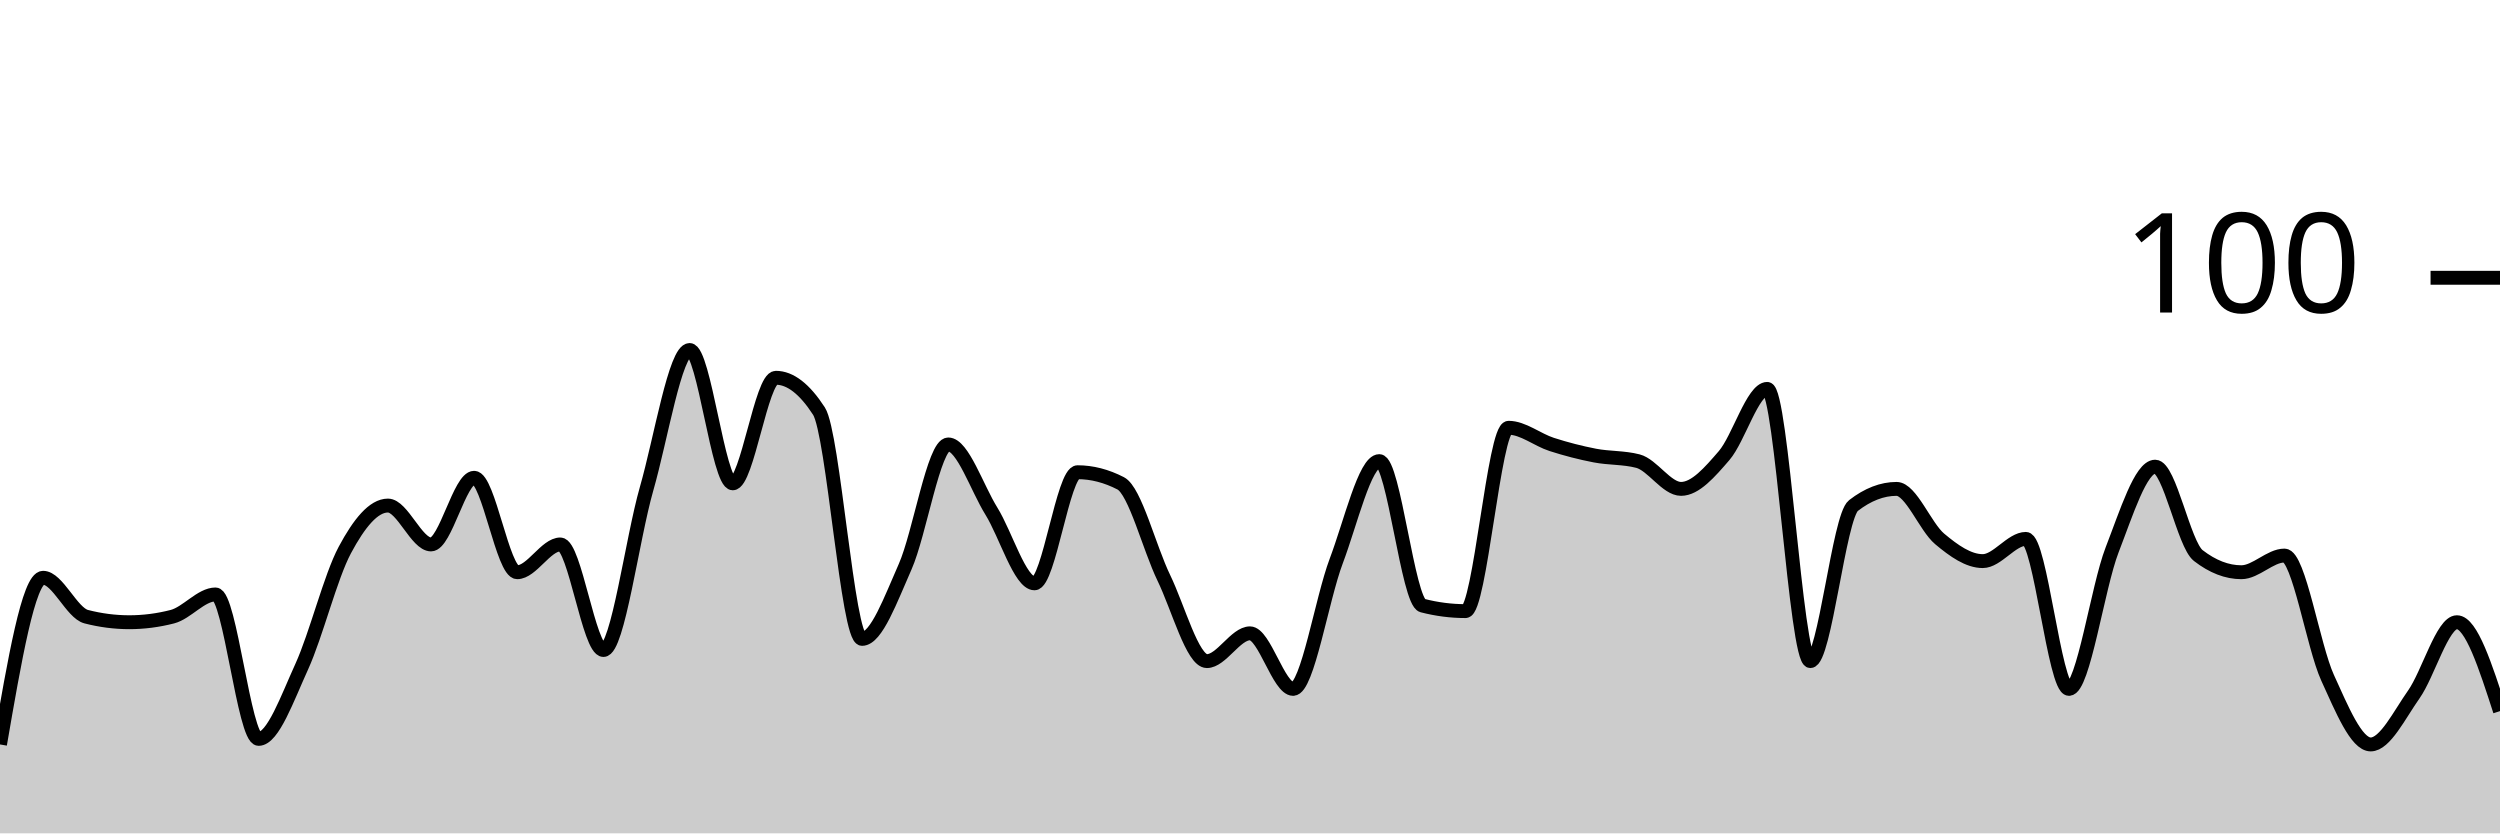
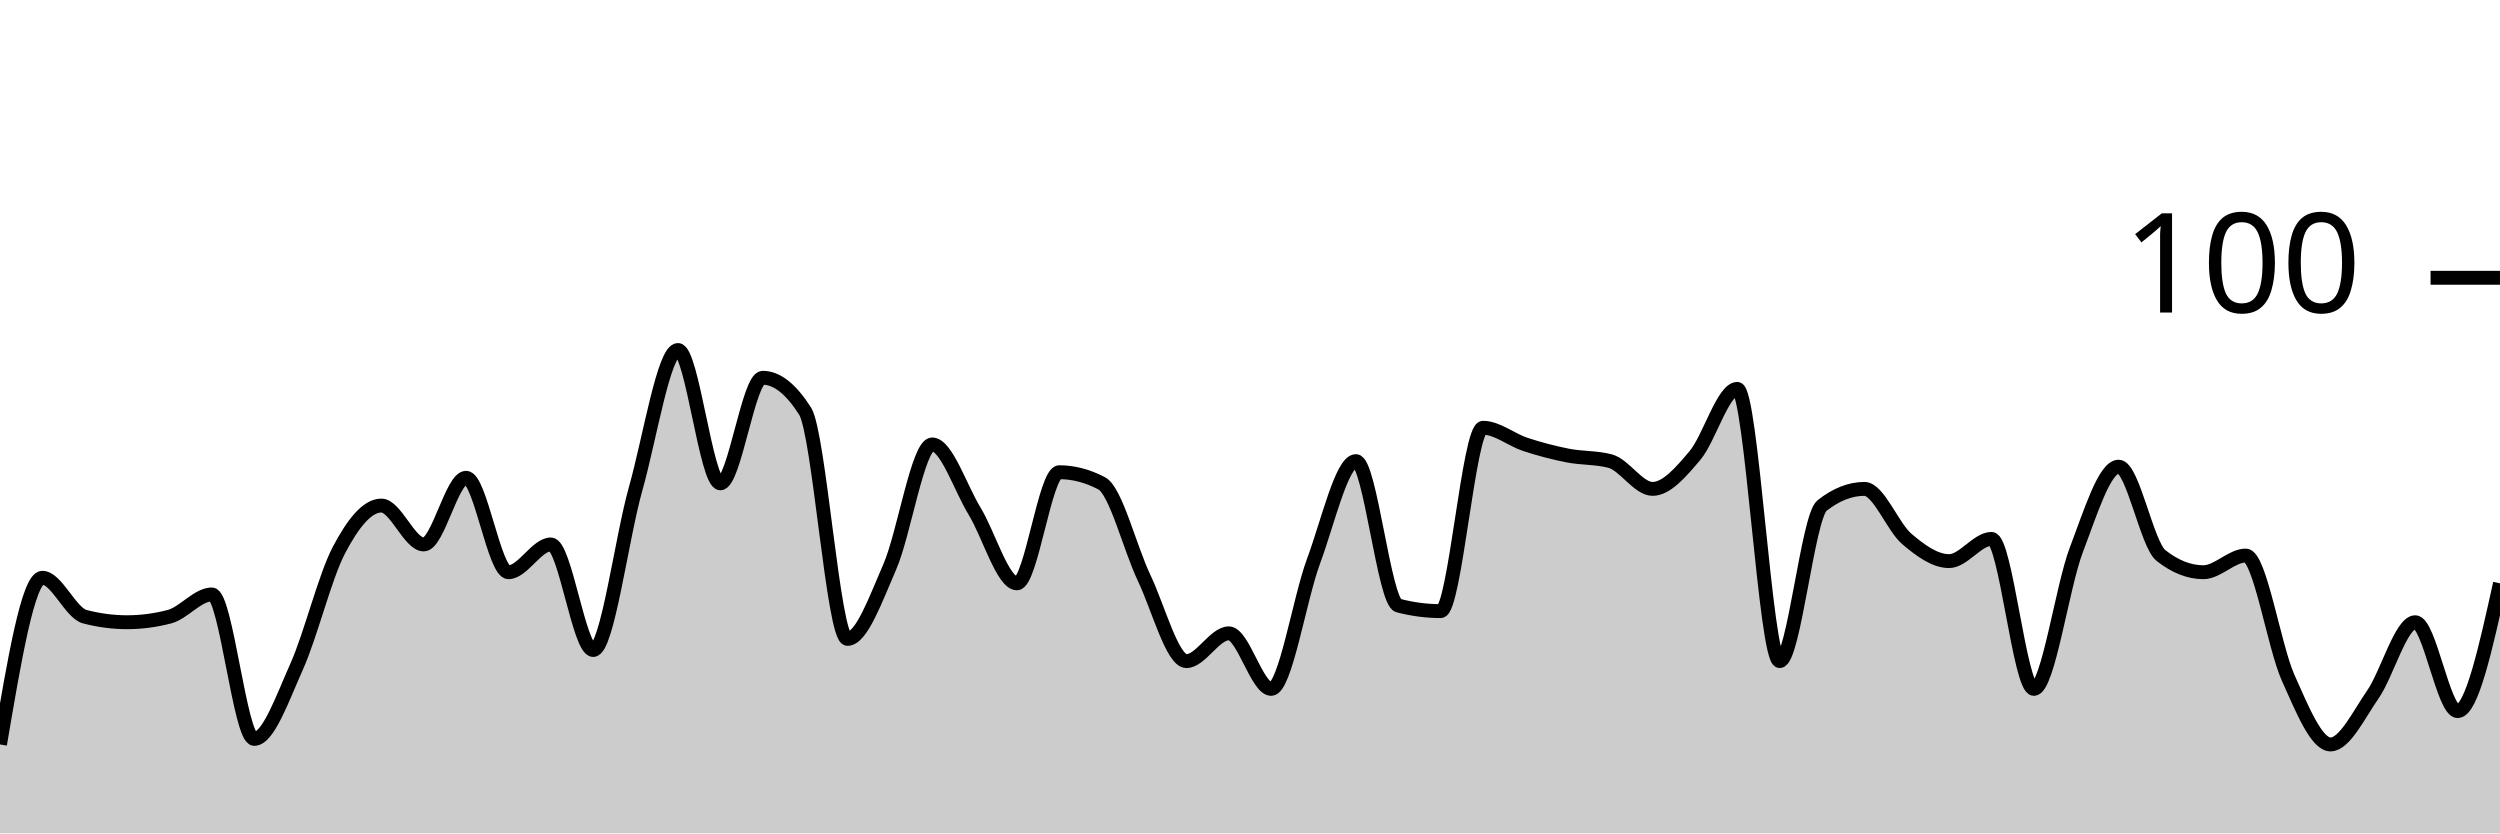
<svg xmlns="http://www.w3.org/2000/svg" viewBox="0 0 180 60">
  <g transform="translate(0,20)">
-     <path class="area" fill="rgba(0, 0, 0, 0.2)" d="M0,33.6C1.034,27.6,2.069,21.6,3.103,21.6C4.138,21.6,5.172,24.133,6.207,24.4C7.241,24.667,8.276,24.8,9.31,24.8C10.345,24.8,11.379,24.667,12.414,24.4C13.448,24.133,14.483,22.8,15.517,22.8C16.552,22.8,17.586,33.2,18.621,33.2C19.655,33.2,20.69,30.267,21.724,28C22.759,25.733,23.793,21.533,24.828,19.6C25.862,17.667,26.897,16.4,27.931,16.4C28.966,16.4,30,19.2,31.034,19.2C32.069,19.2,33.103,14.4,34.138,14.4C35.172,14.4,36.207,21.2,37.241,21.2C38.276,21.2,39.31,19.2,40.345,19.2C41.379,19.2,42.414,26.8,43.448,26.8C44.483,26.8,45.517,18.8,46.552,15.2C47.586,11.6,48.621,5.2,49.655,5.2C50.69,5.2,51.724,14.8,52.759,14.8C53.793,14.8,54.828,7.2,55.862,7.2C56.897,7.2,57.931,8,58.966,9.6C60,11.2,61.034,26,62.069,26C63.103,26,64.138,23.133,65.172,20.8C66.207,18.467,67.241,12,68.276,12C69.31,12,70.345,15.133,71.379,16.8C72.414,18.467,73.448,22,74.483,22C75.517,22,76.552,14,77.586,14C78.621,14,79.655,14.267,80.69,14.8C81.724,15.333,82.759,19.467,83.793,21.6C84.828,23.733,85.862,27.6,86.897,27.6C87.931,27.6,88.966,25.6,90,25.6C91.034,25.6,92.069,29.6,93.103,29.6C94.138,29.6,95.172,23.133,96.207,20.4C97.241,17.667,98.276,13.2,99.31,13.2C100.345,13.2,101.379,23.333,102.414,23.6C103.448,23.867,104.483,24,105.517,24C106.552,24,107.586,10.8,108.621,10.8C109.655,10.8,110.69,11.667,111.724,12C112.759,12.333,113.793,12.6,114.828,12.8C115.862,13,116.897,12.933,117.931,13.2C118.966,13.467,120,15.2,121.034,15.2C122.069,15.2,123.103,14,124.138,12.8C125.172,11.6,126.207,8,127.241,8C128.276,8,129.31,27.6,130.345,27.6C131.379,27.6,132.414,17.2,133.448,16.4C134.483,15.6,135.517,15.2,136.552,15.2C137.586,15.2,138.621,17.933,139.655,18.8C140.69,19.667,141.724,20.4,142.759,20.4C143.793,20.4,144.828,18.8,145.862,18.8C146.897,18.8,147.931,29.6,148.966,29.6C150,29.6,151.034,22.267,152.069,19.6C153.103,16.933,154.138,13.6,155.172,13.6C156.207,13.6,157.241,19.2,158.276,20C159.31,20.8,160.345,21.2,161.379,21.2C162.414,21.2,163.448,20,164.483,20C165.517,20,166.552,26.533,167.586,28.8C168.621,31.067,169.655,33.6,170.69,33.6C171.724,33.6,172.759,31.467,173.793,30C174.828,28.533,175.862,24.8,176.897,24.8C177.931,24.8,178.966,28,180,31.2L180,40C178.966,40,177.931,40,176.897,40C175.862,40,174.828,40,173.793,40C172.759,40,171.724,40,170.69,40C169.655,40,168.621,40,167.586,40C166.552,40,165.517,40,164.483,40C163.448,40,162.414,40,161.379,40C160.345,40,159.31,40,158.276,40C157.241,40,156.207,40,155.172,40C154.138,40,153.103,40,152.069,40C151.034,40,150,40,148.966,40C147.931,40,146.897,40,145.862,40C144.828,40,143.793,40,142.759,40C141.724,40,140.69,40,139.655,40C138.621,40,137.586,40,136.552,40C135.517,40,134.483,40,133.448,40C132.414,40,131.379,40,130.345,40C129.31,40,128.276,40,127.241,40C126.207,40,125.172,40,124.138,40C123.103,40,122.069,40,121.034,40C120,40,118.966,40,117.931,40C116.897,40,115.862,40,114.828,40C113.793,40,112.759,40,111.724,40C110.69,40,109.655,40,108.621,40C107.586,40,106.552,40,105.517,40C104.483,40,103.448,40,102.414,40C101.379,40,100.345,40,99.31,40C98.276,40,97.241,40,96.207,40C95.172,40,94.138,40,93.103,40C92.069,40,91.034,40,90,40C88.966,40,87.931,40,86.897,40C85.862,40,84.828,40,83.793,40C82.759,40,81.724,40,80.69,40C79.655,40,78.621,40,77.586,40C76.552,40,75.517,40,74.483,40C73.448,40,72.414,40,71.379,40C70.345,40,69.31,40,68.276,40C67.241,40,66.207,40,65.172,40C64.138,40,63.103,40,62.069,40C61.034,40,60,40,58.966,40C57.931,40,56.897,40,55.862,40C54.828,40,53.793,40,52.759,40C51.724,40,50.69,40,49.655,40C48.621,40,47.586,40,46.552,40C45.517,40,44.483,40,43.448,40C42.414,40,41.379,40,40.345,40C39.31,40,38.276,40,37.241,40C36.207,40,35.172,40,34.138,40C33.103,40,32.069,40,31.034,40C30,40,28.966,40,27.931,40C26.897,40,25.862,40,24.828,40C23.793,40,22.759,40,21.724,40C20.69,40,19.655,40,18.621,40C17.586,40,16.552,40,15.517,40C14.483,40,13.448,40,12.414,40C11.379,40,10.345,40,9.31,40C8.276,40,7.241,40,6.207,40C5.172,40,4.138,40,3.103,40C2.069,40,1.034,40,0,40Z" />
-     <path class="line" stroke="black" fill="none" d="M0,33.6C1.034,27.6,2.069,21.6,3.103,21.6C4.138,21.6,5.172,24.133,6.207,24.4C7.241,24.667,8.276,24.8,9.31,24.8C10.345,24.8,11.379,24.667,12.414,24.4C13.448,24.133,14.483,22.8,15.517,22.8C16.552,22.8,17.586,33.2,18.621,33.2C19.655,33.2,20.69,30.267,21.724,28C22.759,25.733,23.793,21.533,24.828,19.6C25.862,17.667,26.897,16.4,27.931,16.4C28.966,16.4,30,19.2,31.034,19.2C32.069,19.2,33.103,14.4,34.138,14.4C35.172,14.4,36.207,21.2,37.241,21.2C38.276,21.2,39.31,19.2,40.345,19.2C41.379,19.2,42.414,26.8,43.448,26.8C44.483,26.8,45.517,18.8,46.552,15.2C47.586,11.6,48.621,5.2,49.655,5.2C50.69,5.2,51.724,14.8,52.759,14.8C53.793,14.8,54.828,7.2,55.862,7.2C56.897,7.2,57.931,8,58.966,9.6C60,11.2,61.034,26,62.069,26C63.103,26,64.138,23.133,65.172,20.8C66.207,18.467,67.241,12,68.276,12C69.31,12,70.345,15.133,71.379,16.8C72.414,18.467,73.448,22,74.483,22C75.517,22,76.552,14,77.586,14C78.621,14,79.655,14.267,80.69,14.8C81.724,15.333,82.759,19.467,83.793,21.6C84.828,23.733,85.862,27.6,86.897,27.6C87.931,27.6,88.966,25.6,90,25.6C91.034,25.6,92.069,29.6,93.103,29.6C94.138,29.6,95.172,23.133,96.207,20.4C97.241,17.667,98.276,13.2,99.31,13.2C100.345,13.2,101.379,23.333,102.414,23.6C103.448,23.867,104.483,24,105.517,24C106.552,24,107.586,10.8,108.621,10.8C109.655,10.8,110.69,11.667,111.724,12C112.759,12.333,113.793,12.6,114.828,12.8C115.862,13,116.897,12.933,117.931,13.2C118.966,13.467,120,15.2,121.034,15.2C122.069,15.2,123.103,14,124.138,12.8C125.172,11.6,126.207,8,127.241,8C128.276,8,129.31,27.6,130.345,27.6C131.379,27.6,132.414,17.2,133.448,16.4C134.483,15.6,135.517,15.2,136.552,15.2C137.586,15.2,138.621,17.933,139.655,18.8C140.69,19.667,141.724,20.4,142.759,20.4C143.793,20.4,144.828,18.8,145.862,18.8C146.897,18.8,147.931,29.6,148.966,29.6C150,29.6,151.034,22.267,152.069,19.6C153.103,16.933,154.138,13.6,155.172,13.6C156.207,13.6,157.241,19.2,158.276,20C159.31,20.8,160.345,21.2,161.379,21.2C162.414,21.2,163.448,20,164.483,20C165.517,20,166.552,26.533,167.586,28.8C168.621,31.067,169.655,33.6,170.69,33.6C171.724,33.6,172.759,31.467,173.793,30C174.828,28.533,175.862,24.8,176.897,24.8C177.931,24.8,178.966,28,180,31.2" />
+     <path class="area" fill="rgba(0, 0, 0, 0.2)" d="M0,33.6C1.017,27.6,2.034,21.6,3.051,21.6C4.068,21.6,5.085,24.133,6.102,24.4C7.119,24.667,8.136,24.8,9.153,24.8C10.169,24.8,11.186,24.667,12.203,24.4C13.22,24.133,14.237,22.8,15.254,22.8C16.271,22.8,17.288,33.2,18.305,33.2C19.322,33.2,20.339,30.267,21.356,28C22.373,25.733,23.39,21.533,24.407,19.6C25.424,17.667,26.441,16.4,27.458,16.4C28.475,16.4,29.492,19.2,30.508,19.2C31.525,19.2,32.542,14.4,33.559,14.4C34.576,14.4,35.593,21.2,36.61,21.2C37.627,21.2,38.644,19.2,39.661,19.2C40.678,19.2,41.695,26.8,42.712,26.8C43.729,26.8,44.746,18.8,45.763,15.2C46.78,11.6,47.797,5.2,48.814,5.2C49.831,5.2,50.847,14.8,51.864,14.8C52.881,14.8,53.898,7.2,54.915,7.2C55.932,7.2,56.949,8,57.966,9.6C58.983,11.2,60,26,61.017,26C62.034,26,63.051,23.133,64.068,20.8C65.085,18.467,66.102,12,67.119,12C68.136,12,69.153,15.133,70.169,16.8C71.186,18.467,72.203,22,73.22,22C74.237,22,75.254,14,76.271,14C77.288,14,78.305,14.267,79.322,14.8C80.339,15.333,81.356,19.467,82.373,21.6C83.39,23.733,84.407,27.6,85.424,27.6C86.441,27.6,87.458,25.6,88.475,25.6C89.492,25.6,90.508,29.6,91.525,29.6C92.542,29.6,93.559,23.133,94.576,20.4C95.593,17.667,96.61,13.2,97.627,13.2C98.644,13.2,99.661,23.333,100.678,23.6C101.695,23.867,102.712,24,103.729,24C104.746,24,105.763,10.8,106.78,10.8C107.797,10.8,108.814,11.667,109.831,12C110.847,12.333,111.864,12.6,112.881,12.8C113.898,13,114.915,12.933,115.932,13.2C116.949,13.467,117.966,15.2,118.983,15.2C120,15.2,121.017,14,122.034,12.8C123.051,11.6,124.068,8,125.085,8C126.102,8,127.119,27.6,128.136,27.6C129.153,27.6,130.169,17.2,131.186,16.4C132.203,15.6,133.22,15.2,134.237,15.2C135.254,15.2,136.271,17.933,137.288,18.8C138.305,19.667,139.322,20.4,140.339,20.4C141.356,20.4,142.373,18.8,143.39,18.8C144.407,18.8,145.424,29.6,146.441,29.6C147.458,29.6,148.475,22.267,149.492,19.6C150.508,16.933,151.525,13.6,152.542,13.6C153.559,13.6,154.576,19.2,155.593,20C156.61,20.8,157.627,21.2,158.644,21.2C159.661,21.2,160.678,20,161.695,20C162.712,20,163.729,26.533,164.746,28.8C165.763,31.067,166.78,33.6,167.797,33.6C168.814,33.6,169.831,31.467,170.847,30C171.864,28.533,172.881,24.8,173.898,24.8C174.915,24.8,175.932,31.2,176.949,31.2C177.966,31.2,178.983,26.6,180,22L180,40C178.983,40,177.966,40,176.949,40C175.932,40,174.915,40,173.898,40C172.881,40,171.864,40,170.847,40C169.831,40,168.814,40,167.797,40C166.78,40,165.763,40,164.746,40C163.729,40,162.712,40,161.695,40C160.678,40,159.661,40,158.644,40C157.627,40,156.61,40,155.593,40C154.576,40,153.559,40,152.542,40C151.525,40,150.508,40,149.492,40C148.475,40,147.458,40,146.441,40C145.424,40,144.407,40,143.39,40C142.373,40,141.356,40,140.339,40C139.322,40,138.305,40,137.288,40C136.271,40,135.254,40,134.237,40C133.22,40,132.203,40,131.186,40C130.169,40,129.153,40,128.136,40C127.119,40,126.102,40,125.085,40C124.068,40,123.051,40,122.034,40C121.017,40,120,40,118.983,40C117.966,40,116.949,40,115.932,40C114.915,40,113.898,40,112.881,40C111.864,40,110.847,40,109.831,40C108.814,40,107.797,40,106.78,40C105.763,40,104.746,40,103.729,40C102.712,40,101.695,40,100.678,40C99.661,40,98.644,40,97.627,40C96.61,40,95.593,40,94.576,40C93.559,40,92.542,40,91.525,40C90.508,40,89.492,40,88.475,40C87.458,40,86.441,40,85.424,40C84.407,40,83.39,40,82.373,40C81.356,40,80.339,40,79.322,40C78.305,40,77.288,40,76.271,40C75.254,40,74.237,40,73.22,40C72.203,40,71.186,40,70.169,40C69.153,40,68.136,40,67.119,40C66.102,40,65.085,40,64.068,40C63.051,40,62.034,40,61.017,40C60,40,58.983,40,57.966,40C56.949,40,55.932,40,54.915,40C53.898,40,52.881,40,51.864,40C50.847,40,49.831,40,48.814,40C47.797,40,46.78,40,45.763,40C44.746,40,43.729,40,42.712,40C41.695,40,40.678,40,39.661,40C38.644,40,37.627,40,36.61,40C35.593,40,34.576,40,33.559,40C32.542,40,31.525,40,30.508,40C29.492,40,28.475,40,27.458,40C26.441,40,25.424,40,24.407,40C23.39,40,22.373,40,21.356,40C20.339,40,19.322,40,18.305,40C17.288,40,16.271,40,15.254,40C14.237,40,13.22,40,12.203,40C11.186,40,10.169,40,9.153,40C8.136,40,7.119,40,6.102,40C5.085,40,4.068,40,3.051,40C2.034,40,1.017,40,0,40Z" />
+     <path class="line" stroke="black" fill="none" d="M0,33.6C1.017,27.6,2.034,21.6,3.051,21.6C4.068,21.6,5.085,24.133,6.102,24.4C7.119,24.667,8.136,24.8,9.153,24.8C10.169,24.8,11.186,24.667,12.203,24.4C13.22,24.133,14.237,22.8,15.254,22.8C16.271,22.8,17.288,33.2,18.305,33.2C19.322,33.2,20.339,30.267,21.356,28C22.373,25.733,23.39,21.533,24.407,19.6C25.424,17.667,26.441,16.4,27.458,16.4C28.475,16.4,29.492,19.2,30.508,19.2C31.525,19.2,32.542,14.4,33.559,14.4C34.576,14.4,35.593,21.2,36.61,21.2C37.627,21.2,38.644,19.2,39.661,19.2C40.678,19.2,41.695,26.8,42.712,26.8C43.729,26.8,44.746,18.8,45.763,15.2C46.78,11.6,47.797,5.2,48.814,5.2C49.831,5.2,50.847,14.8,51.864,14.8C52.881,14.8,53.898,7.2,54.915,7.2C55.932,7.2,56.949,8,57.966,9.6C58.983,11.2,60,26,61.017,26C62.034,26,63.051,23.133,64.068,20.8C65.085,18.467,66.102,12,67.119,12C68.136,12,69.153,15.133,70.169,16.8C71.186,18.467,72.203,22,73.22,22C74.237,22,75.254,14,76.271,14C77.288,14,78.305,14.267,79.322,14.8C80.339,15.333,81.356,19.467,82.373,21.6C83.39,23.733,84.407,27.6,85.424,27.6C86.441,27.6,87.458,25.6,88.475,25.6C89.492,25.6,90.508,29.6,91.525,29.6C92.542,29.6,93.559,23.133,94.576,20.4C95.593,17.667,96.61,13.2,97.627,13.2C98.644,13.2,99.661,23.333,100.678,23.6C101.695,23.867,102.712,24,103.729,24C104.746,24,105.763,10.8,106.78,10.8C107.797,10.8,108.814,11.667,109.831,12C110.847,12.333,111.864,12.6,112.881,12.8C113.898,13,114.915,12.933,115.932,13.2C116.949,13.467,117.966,15.2,118.983,15.2C120,15.2,121.017,14,122.034,12.8C123.051,11.6,124.068,8,125.085,8C126.102,8,127.119,27.6,128.136,27.6C129.153,27.6,130.169,17.2,131.186,16.4C132.203,15.6,133.22,15.2,134.237,15.2C135.254,15.2,136.271,17.933,137.288,18.8C138.305,19.667,139.322,20.4,140.339,20.4C141.356,20.4,142.373,18.8,143.39,18.8C144.407,18.8,145.424,29.6,146.441,29.6C147.458,29.6,148.475,22.267,149.492,19.6C150.508,16.933,151.525,13.6,152.542,13.6C153.559,13.6,154.576,19.2,155.593,20C156.61,20.8,157.627,21.2,158.644,21.2C159.661,21.2,160.678,20,161.695,20C162.712,20,163.729,26.533,164.746,28.8C165.763,31.067,166.78,33.6,167.797,33.6C168.814,33.6,169.831,31.467,170.847,30C171.864,28.533,172.881,24.8,173.898,24.8C174.915,24.8,175.932,31.2,176.949,31.2C177.966,31.2,178.983,26.6,180,22" />
    <path class="axis-ceiling" stroke-width="1" stroke="black" fill="none" d="M175,0L180,0" />
    <text class="axis-ceiling-label" font-family="sans-serif" text-anchor="end" font-size="10px" x="170" y="2.5">100</text>
  </g>
</svg>
